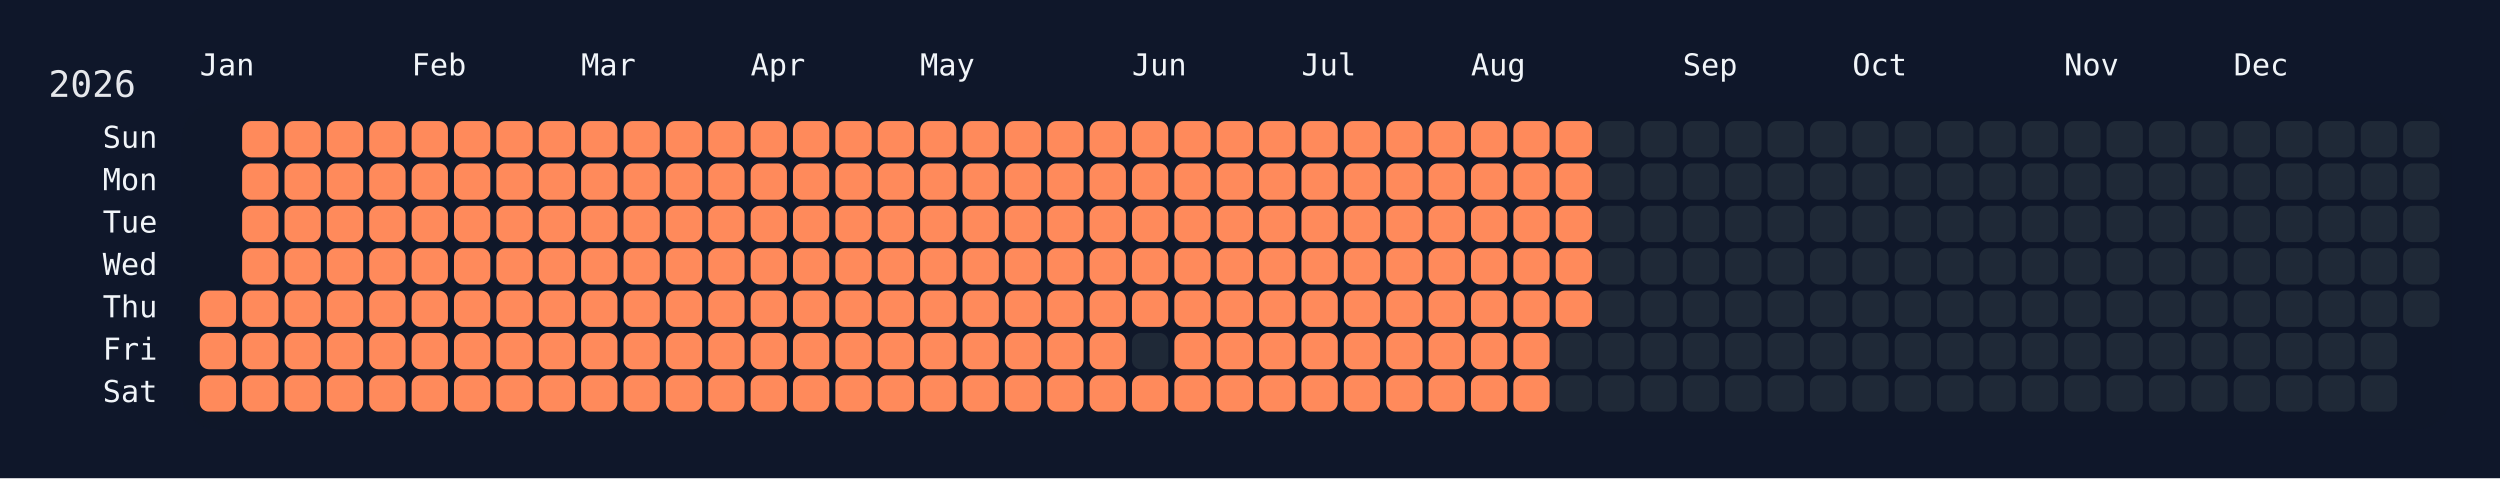
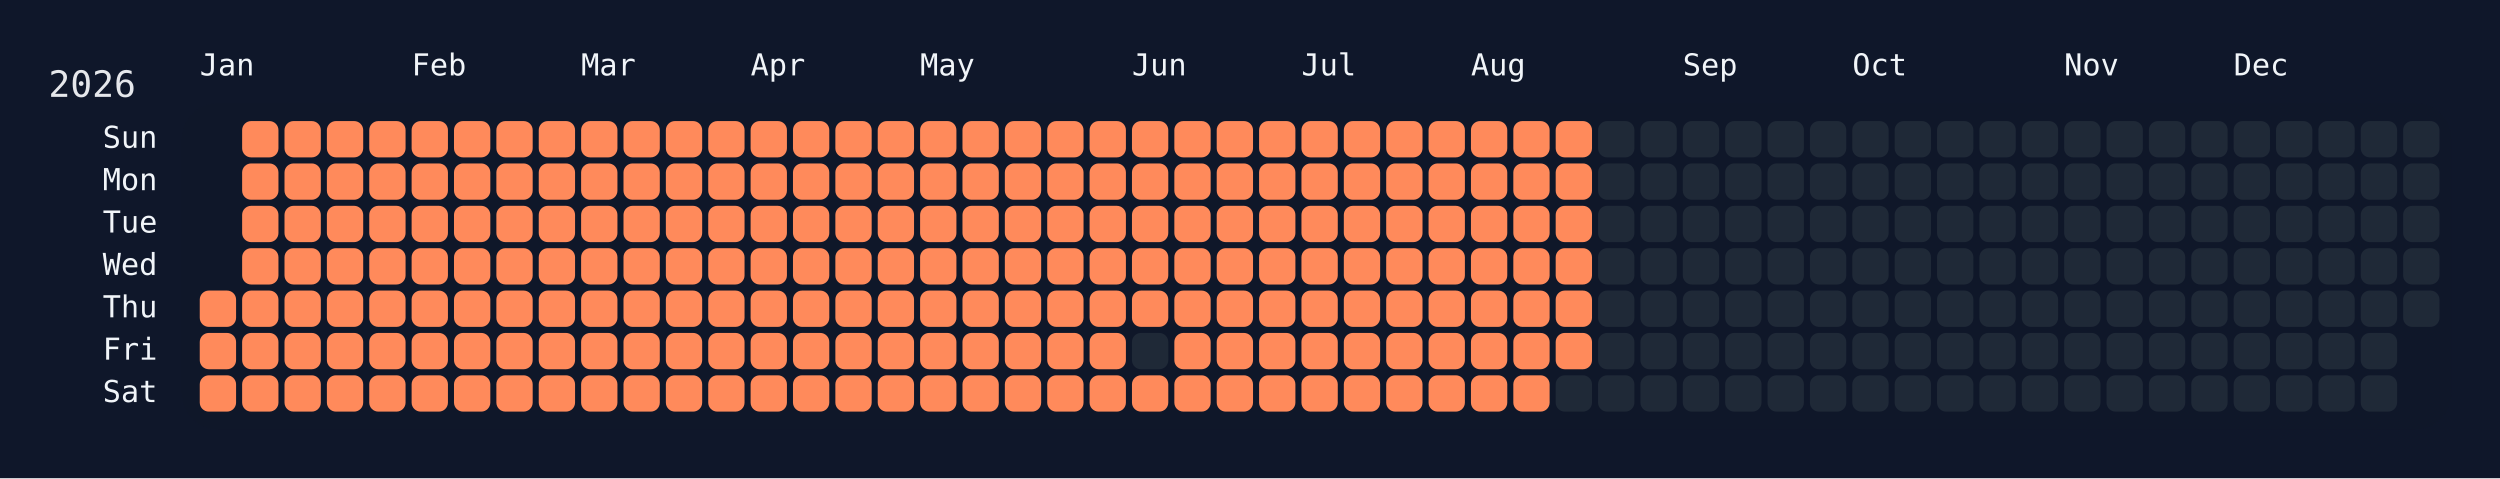
<svg xmlns="http://www.w3.org/2000/svg" width="826" height="158" viewBox="0 0 826 158">
  <rect width="826" height="158" fill="#0f172a" />
  <rect x="60" y="34" width="750" height="108" rx="12" ry="12" fill="rgba(15, 23, 42, 0.8)" />
  <text x="16" y="32" font-size="12" fill="#e5e7eb" font-family="JetBrains Mono, ui-monospace, SFMono-Regular, Menlo, Monaco, Consolas, monospace">2026</text>
  <text x="66" y="18" font-size="10" fill="#f1f5f9" font-family="JetBrains Mono, ui-monospace, SFMono-Regular, Menlo, Monaco, Consolas, monospace" dominant-baseline="hanging">Jan</text>
  <text x="136" y="18" font-size="10" fill="#f1f5f9" font-family="JetBrains Mono, ui-monospace, SFMono-Regular, Menlo, Monaco, Consolas, monospace" dominant-baseline="hanging">Feb</text>
  <text x="192" y="18" font-size="10" fill="#f1f5f9" font-family="JetBrains Mono, ui-monospace, SFMono-Regular, Menlo, Monaco, Consolas, monospace" dominant-baseline="hanging">Mar</text>
  <text x="248" y="18" font-size="10" fill="#f1f5f9" font-family="JetBrains Mono, ui-monospace, SFMono-Regular, Menlo, Monaco, Consolas, monospace" dominant-baseline="hanging">Apr</text>
  <text x="304" y="18" font-size="10" fill="#f1f5f9" font-family="JetBrains Mono, ui-monospace, SFMono-Regular, Menlo, Monaco, Consolas, monospace" dominant-baseline="hanging">May</text>
  <text x="374" y="18" font-size="10" fill="#f1f5f9" font-family="JetBrains Mono, ui-monospace, SFMono-Regular, Menlo, Monaco, Consolas, monospace" dominant-baseline="hanging">Jun</text>
  <text x="430" y="18" font-size="10" fill="#f1f5f9" font-family="JetBrains Mono, ui-monospace, SFMono-Regular, Menlo, Monaco, Consolas, monospace" dominant-baseline="hanging">Jul</text>
  <text x="486" y="18" font-size="10" fill="#f1f5f9" font-family="JetBrains Mono, ui-monospace, SFMono-Regular, Menlo, Monaco, Consolas, monospace" dominant-baseline="hanging">Aug</text>
  <text x="556" y="18" font-size="10" fill="#f1f5f9" font-family="JetBrains Mono, ui-monospace, SFMono-Regular, Menlo, Monaco, Consolas, monospace" dominant-baseline="hanging">Sep</text>
  <text x="612" y="18" font-size="10" fill="#f1f5f9" font-family="JetBrains Mono, ui-monospace, SFMono-Regular, Menlo, Monaco, Consolas, monospace" dominant-baseline="hanging">Oct</text>
  <text x="682" y="18" font-size="10" fill="#f1f5f9" font-family="JetBrains Mono, ui-monospace, SFMono-Regular, Menlo, Monaco, Consolas, monospace" dominant-baseline="hanging">Nov</text>
  <text x="738" y="18" font-size="10" fill="#f1f5f9" font-family="JetBrains Mono, ui-monospace, SFMono-Regular, Menlo, Monaco, Consolas, monospace" dominant-baseline="hanging">Dec</text>
  <text x="52" y="46.0" font-size="10" fill="#f1f5f9" font-family="JetBrains Mono, ui-monospace, SFMono-Regular, Menlo, Monaco, Consolas, monospace" text-anchor="end" dominant-baseline="middle">Sun</text>
  <text x="52" y="60.0" font-size="10" fill="#f1f5f9" font-family="JetBrains Mono, ui-monospace, SFMono-Regular, Menlo, Monaco, Consolas, monospace" text-anchor="end" dominant-baseline="middle">Mon</text>
  <text x="52" y="74.0" font-size="10" fill="#f1f5f9" font-family="JetBrains Mono, ui-monospace, SFMono-Regular, Menlo, Monaco, Consolas, monospace" text-anchor="end" dominant-baseline="middle">Tue</text>
  <text x="52" y="88.0" font-size="10" fill="#f1f5f9" font-family="JetBrains Mono, ui-monospace, SFMono-Regular, Menlo, Monaco, Consolas, monospace" text-anchor="end" dominant-baseline="middle">Wed</text>
  <text x="52" y="102.0" font-size="10" fill="#f1f5f9" font-family="JetBrains Mono, ui-monospace, SFMono-Regular, Menlo, Monaco, Consolas, monospace" text-anchor="end" dominant-baseline="middle">Thu</text>
  <text x="52" y="116.0" font-size="10" fill="#f1f5f9" font-family="JetBrains Mono, ui-monospace, SFMono-Regular, Menlo, Monaco, Consolas, monospace" text-anchor="end" dominant-baseline="middle">Fri</text>
  <text x="52" y="130.0" font-size="10" fill="#f1f5f9" font-family="JetBrains Mono, ui-monospace, SFMono-Regular, Menlo, Monaco, Consolas, monospace" text-anchor="end" dominant-baseline="middle">Sat</text>
  <g transform="translate(66,40)">
    <rect x="0" y="56" width="12" height="12" rx="3" ry="3" fill="#ff8a5b" data-date="2026-01-01" />
    <rect x="0" y="70" width="12" height="12" rx="3" ry="3" fill="#ff8a5b" data-date="2026-01-02" />
    <rect x="0" y="84" width="12" height="12" rx="3" ry="3" fill="#ff8a5b" data-date="2026-01-03" />
    <rect x="14" y="0" width="12" height="12" rx="3" ry="3" fill="#ff8a5b" data-date="2026-01-04" />
    <rect x="14" y="14" width="12" height="12" rx="3" ry="3" fill="#ff8a5b" data-date="2026-01-05" />
    <rect x="14" y="28" width="12" height="12" rx="3" ry="3" fill="#ff8a5b" data-date="2026-01-06" />
    <rect x="14" y="42" width="12" height="12" rx="3" ry="3" fill="#ff8a5b" data-date="2026-01-07" />
    <rect x="14" y="56" width="12" height="12" rx="3" ry="3" fill="#ff8a5b" data-date="2026-01-08" />
    <rect x="14" y="70" width="12" height="12" rx="3" ry="3" fill="#ff8a5b" data-date="2026-01-09" />
    <rect x="14" y="84" width="12" height="12" rx="3" ry="3" fill="#ff8a5b" data-date="2026-01-10" />
    <rect x="28" y="0" width="12" height="12" rx="3" ry="3" fill="#ff8a5b" data-date="2026-01-11" />
    <rect x="28" y="14" width="12" height="12" rx="3" ry="3" fill="#ff8a5b" data-date="2026-01-12" />
    <rect x="28" y="28" width="12" height="12" rx="3" ry="3" fill="#ff8a5b" data-date="2026-01-13" />
    <rect x="28" y="42" width="12" height="12" rx="3" ry="3" fill="#ff8a5b" data-date="2026-01-14" />
    <rect x="28" y="56" width="12" height="12" rx="3" ry="3" fill="#ff8a5b" data-date="2026-01-15" />
    <rect x="28" y="70" width="12" height="12" rx="3" ry="3" fill="#ff8a5b" data-date="2026-01-16" />
    <rect x="28" y="84" width="12" height="12" rx="3" ry="3" fill="#ff8a5b" data-date="2026-01-17" />
    <rect x="42" y="0" width="12" height="12" rx="3" ry="3" fill="#ff8a5b" data-date="2026-01-18" />
    <rect x="42" y="14" width="12" height="12" rx="3" ry="3" fill="#ff8a5b" data-date="2026-01-19" />
    <rect x="42" y="28" width="12" height="12" rx="3" ry="3" fill="#ff8a5b" data-date="2026-01-20" />
    <rect x="42" y="42" width="12" height="12" rx="3" ry="3" fill="#ff8a5b" data-date="2026-01-21" />
    <rect x="42" y="56" width="12" height="12" rx="3" ry="3" fill="#ff8a5b" data-date="2026-01-22" />
    <rect x="42" y="70" width="12" height="12" rx="3" ry="3" fill="#ff8a5b" data-date="2026-01-23" />
    <rect x="42" y="84" width="12" height="12" rx="3" ry="3" fill="#ff8a5b" data-date="2026-01-24" />
    <rect x="56" y="0" width="12" height="12" rx="3" ry="3" fill="#ff8a5b" data-date="2026-01-25" />
    <rect x="56" y="14" width="12" height="12" rx="3" ry="3" fill="#ff8a5b" data-date="2026-01-26" />
    <rect x="56" y="28" width="12" height="12" rx="3" ry="3" fill="#ff8a5b" data-date="2026-01-27" />
    <rect x="56" y="42" width="12" height="12" rx="3" ry="3" fill="#ff8a5b" data-date="2026-01-28" />
    <rect x="56" y="56" width="12" height="12" rx="3" ry="3" fill="#ff8a5b" data-date="2026-01-29" />
    <rect x="56" y="70" width="12" height="12" rx="3" ry="3" fill="#ff8a5b" data-date="2026-01-30" />
    <rect x="56" y="84" width="12" height="12" rx="3" ry="3" fill="#ff8a5b" data-date="2026-01-31" />
    <rect x="70" y="0" width="12" height="12" rx="3" ry="3" fill="#ff8a5b" data-date="2026-02-01" />
    <rect x="70" y="14" width="12" height="12" rx="3" ry="3" fill="#ff8a5b" data-date="2026-02-02" />
    <rect x="70" y="28" width="12" height="12" rx="3" ry="3" fill="#ff8a5b" data-date="2026-02-03" />
    <rect x="70" y="42" width="12" height="12" rx="3" ry="3" fill="#ff8a5b" data-date="2026-02-04" />
    <rect x="70" y="56" width="12" height="12" rx="3" ry="3" fill="#ff8a5b" data-date="2026-02-05" />
    <rect x="70" y="70" width="12" height="12" rx="3" ry="3" fill="#ff8a5b" data-date="2026-02-06" />
    <rect x="70" y="84" width="12" height="12" rx="3" ry="3" fill="#ff8a5b" data-date="2026-02-07" />
    <rect x="84" y="0" width="12" height="12" rx="3" ry="3" fill="#ff8a5b" data-date="2026-02-08" />
    <rect x="84" y="14" width="12" height="12" rx="3" ry="3" fill="#ff8a5b" data-date="2026-02-09" />
    <rect x="84" y="28" width="12" height="12" rx="3" ry="3" fill="#ff8a5b" data-date="2026-02-10" />
    <rect x="84" y="42" width="12" height="12" rx="3" ry="3" fill="#ff8a5b" data-date="2026-02-11" />
    <rect x="84" y="56" width="12" height="12" rx="3" ry="3" fill="#ff8a5b" data-date="2026-02-12" />
    <rect x="84" y="70" width="12" height="12" rx="3" ry="3" fill="#ff8a5b" data-date="2026-02-13" />
    <rect x="84" y="84" width="12" height="12" rx="3" ry="3" fill="#ff8a5b" data-date="2026-02-14" />
    <rect x="98" y="0" width="12" height="12" rx="3" ry="3" fill="#ff8a5b" data-date="2026-02-15" />
    <rect x="98" y="14" width="12" height="12" rx="3" ry="3" fill="#ff8a5b" data-date="2026-02-16" />
    <rect x="98" y="28" width="12" height="12" rx="3" ry="3" fill="#ff8a5b" data-date="2026-02-17" />
    <rect x="98" y="42" width="12" height="12" rx="3" ry="3" fill="#ff8a5b" data-date="2026-02-18" />
    <rect x="98" y="56" width="12" height="12" rx="3" ry="3" fill="#ff8a5b" data-date="2026-02-19" />
    <rect x="98" y="70" width="12" height="12" rx="3" ry="3" fill="#ff8a5b" data-date="2026-02-20" />
    <rect x="98" y="84" width="12" height="12" rx="3" ry="3" fill="#ff8a5b" data-date="2026-02-21" />
    <rect x="112" y="0" width="12" height="12" rx="3" ry="3" fill="#ff8a5b" data-date="2026-02-22" />
    <rect x="112" y="14" width="12" height="12" rx="3" ry="3" fill="#ff8a5b" data-date="2026-02-23" />
    <rect x="112" y="28" width="12" height="12" rx="3" ry="3" fill="#ff8a5b" data-date="2026-02-24" />
    <rect x="112" y="42" width="12" height="12" rx="3" ry="3" fill="#ff8a5b" data-date="2026-02-25" />
    <rect x="112" y="56" width="12" height="12" rx="3" ry="3" fill="#ff8a5b" data-date="2026-02-26" />
    <rect x="112" y="70" width="12" height="12" rx="3" ry="3" fill="#ff8a5b" data-date="2026-02-27" />
    <rect x="112" y="84" width="12" height="12" rx="3" ry="3" fill="#ff8a5b" data-date="2026-02-28" />
    <rect x="126" y="0" width="12" height="12" rx="3" ry="3" fill="#ff8a5b" data-date="2026-03-01" />
    <rect x="126" y="14" width="12" height="12" rx="3" ry="3" fill="#ff8a5b" data-date="2026-03-02" />
    <rect x="126" y="28" width="12" height="12" rx="3" ry="3" fill="#ff8a5b" data-date="2026-03-03" />
    <rect x="126" y="42" width="12" height="12" rx="3" ry="3" fill="#ff8a5b" data-date="2026-03-04" />
    <rect x="126" y="56" width="12" height="12" rx="3" ry="3" fill="#ff8a5b" data-date="2026-03-05" />
    <rect x="126" y="70" width="12" height="12" rx="3" ry="3" fill="#ff8a5b" data-date="2026-03-06" />
    <rect x="126" y="84" width="12" height="12" rx="3" ry="3" fill="#ff8a5b" data-date="2026-03-07" />
    <rect x="140" y="0" width="12" height="12" rx="3" ry="3" fill="#ff8a5b" data-date="2026-03-08" />
    <rect x="140" y="14" width="12" height="12" rx="3" ry="3" fill="#ff8a5b" data-date="2026-03-09" />
    <rect x="140" y="28" width="12" height="12" rx="3" ry="3" fill="#ff8a5b" data-date="2026-03-10" />
    <rect x="140" y="42" width="12" height="12" rx="3" ry="3" fill="#ff8a5b" data-date="2026-03-11" />
    <rect x="140" y="56" width="12" height="12" rx="3" ry="3" fill="#ff8a5b" data-date="2026-03-12" />
    <rect x="140" y="70" width="12" height="12" rx="3" ry="3" fill="#ff8a5b" data-date="2026-03-13" />
    <rect x="140" y="84" width="12" height="12" rx="3" ry="3" fill="#ff8a5b" data-date="2026-03-14" />
    <rect x="154" y="0" width="12" height="12" rx="3" ry="3" fill="#ff8a5b" data-date="2026-03-15" />
    <rect x="154" y="14" width="12" height="12" rx="3" ry="3" fill="#ff8a5b" data-date="2026-03-16" />
    <rect x="154" y="28" width="12" height="12" rx="3" ry="3" fill="#ff8a5b" data-date="2026-03-17" />
    <rect x="154" y="42" width="12" height="12" rx="3" ry="3" fill="#ff8a5b" data-date="2026-03-18" />
    <rect x="154" y="56" width="12" height="12" rx="3" ry="3" fill="#ff8a5b" data-date="2026-03-19" />
    <rect x="154" y="70" width="12" height="12" rx="3" ry="3" fill="#ff8a5b" data-date="2026-03-20" />
    <rect x="154" y="84" width="12" height="12" rx="3" ry="3" fill="#ff8a5b" data-date="2026-03-21" />
    <rect x="168" y="0" width="12" height="12" rx="3" ry="3" fill="#ff8a5b" data-date="2026-03-22" />
    <rect x="168" y="14" width="12" height="12" rx="3" ry="3" fill="#ff8a5b" data-date="2026-03-23" />
    <rect x="168" y="28" width="12" height="12" rx="3" ry="3" fill="#ff8a5b" data-date="2026-03-24" />
    <rect x="168" y="42" width="12" height="12" rx="3" ry="3" fill="#ff8a5b" data-date="2026-03-25" />
    <rect x="168" y="56" width="12" height="12" rx="3" ry="3" fill="#ff8a5b" data-date="2026-03-26" />
    <rect x="168" y="70" width="12" height="12" rx="3" ry="3" fill="#ff8a5b" data-date="2026-03-27" />
    <rect x="168" y="84" width="12" height="12" rx="3" ry="3" fill="#ff8a5b" data-date="2026-03-28" />
    <rect x="182" y="0" width="12" height="12" rx="3" ry="3" fill="#ff8a5b" data-date="2026-03-29" />
    <rect x="182" y="14" width="12" height="12" rx="3" ry="3" fill="#ff8a5b" data-date="2026-03-30" />
    <rect x="182" y="28" width="12" height="12" rx="3" ry="3" fill="#ff8a5b" data-date="2026-03-31" />
    <rect x="182" y="42" width="12" height="12" rx="3" ry="3" fill="#ff8a5b" data-date="2026-04-01" />
    <rect x="182" y="56" width="12" height="12" rx="3" ry="3" fill="#ff8a5b" data-date="2026-04-02" />
    <rect x="182" y="70" width="12" height="12" rx="3" ry="3" fill="#ff8a5b" data-date="2026-04-03" />
    <rect x="182" y="84" width="12" height="12" rx="3" ry="3" fill="#ff8a5b" data-date="2026-04-04" />
    <rect x="196" y="0" width="12" height="12" rx="3" ry="3" fill="#ff8a5b" data-date="2026-04-05" />
    <rect x="196" y="14" width="12" height="12" rx="3" ry="3" fill="#ff8a5b" data-date="2026-04-06" />
    <rect x="196" y="28" width="12" height="12" rx="3" ry="3" fill="#ff8a5b" data-date="2026-04-07" />
    <rect x="196" y="42" width="12" height="12" rx="3" ry="3" fill="#ff8a5b" data-date="2026-04-08" />
    <rect x="196" y="56" width="12" height="12" rx="3" ry="3" fill="#ff8a5b" data-date="2026-04-09" />
    <rect x="196" y="70" width="12" height="12" rx="3" ry="3" fill="#ff8a5b" data-date="2026-04-10" />
    <rect x="196" y="84" width="12" height="12" rx="3" ry="3" fill="#ff8a5b" data-date="2026-04-11" />
    <rect x="210" y="0" width="12" height="12" rx="3" ry="3" fill="#ff8a5b" data-date="2026-04-12" />
    <rect x="210" y="14" width="12" height="12" rx="3" ry="3" fill="#ff8a5b" data-date="2026-04-13" />
    <rect x="210" y="28" width="12" height="12" rx="3" ry="3" fill="#ff8a5b" data-date="2026-04-14" />
    <rect x="210" y="42" width="12" height="12" rx="3" ry="3" fill="#ff8a5b" data-date="2026-04-15" />
    <rect x="210" y="56" width="12" height="12" rx="3" ry="3" fill="#ff8a5b" data-date="2026-04-16" />
    <rect x="210" y="70" width="12" height="12" rx="3" ry="3" fill="#ff8a5b" data-date="2026-04-17" />
    <rect x="210" y="84" width="12" height="12" rx="3" ry="3" fill="#ff8a5b" data-date="2026-04-18" />
    <rect x="224" y="0" width="12" height="12" rx="3" ry="3" fill="#ff8a5b" data-date="2026-04-19" />
    <rect x="224" y="14" width="12" height="12" rx="3" ry="3" fill="#ff8a5b" data-date="2026-04-20" />
    <rect x="224" y="28" width="12" height="12" rx="3" ry="3" fill="#ff8a5b" data-date="2026-04-21" />
    <rect x="224" y="42" width="12" height="12" rx="3" ry="3" fill="#ff8a5b" data-date="2026-04-22" />
    <rect x="224" y="56" width="12" height="12" rx="3" ry="3" fill="#ff8a5b" data-date="2026-04-23" />
    <rect x="224" y="70" width="12" height="12" rx="3" ry="3" fill="#ff8a5b" data-date="2026-04-24" />
    <rect x="224" y="84" width="12" height="12" rx="3" ry="3" fill="#ff8a5b" data-date="2026-04-25" />
    <rect x="238" y="0" width="12" height="12" rx="3" ry="3" fill="#ff8a5b" data-date="2026-04-26" />
    <rect x="238" y="14" width="12" height="12" rx="3" ry="3" fill="#ff8a5b" data-date="2026-04-27" />
    <rect x="238" y="28" width="12" height="12" rx="3" ry="3" fill="#ff8a5b" data-date="2026-04-28" />
    <rect x="238" y="42" width="12" height="12" rx="3" ry="3" fill="#ff8a5b" data-date="2026-04-29" />
    <rect x="238" y="56" width="12" height="12" rx="3" ry="3" fill="#ff8a5b" data-date="2026-04-30" />
    <rect x="238" y="70" width="12" height="12" rx="3" ry="3" fill="#ff8a5b" data-date="2026-05-01" />
    <rect x="238" y="84" width="12" height="12" rx="3" ry="3" fill="#ff8a5b" data-date="2026-05-02" />
    <rect x="252" y="0" width="12" height="12" rx="3" ry="3" fill="#ff8a5b" data-date="2026-05-03" />
    <rect x="252" y="14" width="12" height="12" rx="3" ry="3" fill="#ff8a5b" data-date="2026-05-04" />
    <rect x="252" y="28" width="12" height="12" rx="3" ry="3" fill="#ff8a5b" data-date="2026-05-05" />
    <rect x="252" y="42" width="12" height="12" rx="3" ry="3" fill="#ff8a5b" data-date="2026-05-06" />
    <rect x="252" y="56" width="12" height="12" rx="3" ry="3" fill="#ff8a5b" data-date="2026-05-07" />
    <rect x="252" y="70" width="12" height="12" rx="3" ry="3" fill="#ff8a5b" data-date="2026-05-08" />
    <rect x="252" y="84" width="12" height="12" rx="3" ry="3" fill="#ff8a5b" data-date="2026-05-09" />
    <rect x="266" y="0" width="12" height="12" rx="3" ry="3" fill="#ff8a5b" data-date="2026-05-10" />
    <rect x="266" y="14" width="12" height="12" rx="3" ry="3" fill="#ff8a5b" data-date="2026-05-11" />
    <rect x="266" y="28" width="12" height="12" rx="3" ry="3" fill="#ff8a5b" data-date="2026-05-12" />
    <rect x="266" y="42" width="12" height="12" rx="3" ry="3" fill="#ff8a5b" data-date="2026-05-13" />
    <rect x="266" y="56" width="12" height="12" rx="3" ry="3" fill="#ff8a5b" data-date="2026-05-14" />
    <rect x="266" y="70" width="12" height="12" rx="3" ry="3" fill="#ff8a5b" data-date="2026-05-15" />
    <rect x="266" y="84" width="12" height="12" rx="3" ry="3" fill="#ff8a5b" data-date="2026-05-16" />
    <rect x="280" y="0" width="12" height="12" rx="3" ry="3" fill="#ff8a5b" data-date="2026-05-17" />
    <rect x="280" y="14" width="12" height="12" rx="3" ry="3" fill="#ff8a5b" data-date="2026-05-18" />
    <rect x="280" y="28" width="12" height="12" rx="3" ry="3" fill="#ff8a5b" data-date="2026-05-19" />
    <rect x="280" y="42" width="12" height="12" rx="3" ry="3" fill="#ff8a5b" data-date="2026-05-20" />
    <rect x="280" y="56" width="12" height="12" rx="3" ry="3" fill="#ff8a5b" data-date="2026-05-21" />
    <rect x="280" y="70" width="12" height="12" rx="3" ry="3" fill="#ff8a5b" data-date="2026-05-22" />
    <rect x="280" y="84" width="12" height="12" rx="3" ry="3" fill="#ff8a5b" data-date="2026-05-23" />
    <rect x="294" y="0" width="12" height="12" rx="3" ry="3" fill="#ff8a5b" data-date="2026-05-24" />
    <rect x="294" y="14" width="12" height="12" rx="3" ry="3" fill="#ff8a5b" data-date="2026-05-25" />
    <rect x="294" y="28" width="12" height="12" rx="3" ry="3" fill="#ff8a5b" data-date="2026-05-26" />
    <rect x="294" y="42" width="12" height="12" rx="3" ry="3" fill="#ff8a5b" data-date="2026-05-27" />
    <rect x="294" y="56" width="12" height="12" rx="3" ry="3" fill="#ff8a5b" data-date="2026-05-28" />
    <rect x="294" y="70" width="12" height="12" rx="3" ry="3" fill="#ff8a5b" data-date="2026-05-29" />
    <rect x="294" y="84" width="12" height="12" rx="3" ry="3" fill="#ff8a5b" data-date="2026-05-30" />
    <rect x="308" y="0" width="12" height="12" rx="3" ry="3" fill="#ff8a5b" data-date="2026-05-31" />
    <rect x="308" y="14" width="12" height="12" rx="3" ry="3" fill="#ff8a5b" data-date="2026-06-01" />
    <rect x="308" y="28" width="12" height="12" rx="3" ry="3" fill="#ff8a5b" data-date="2026-06-02" />
    <rect x="308" y="42" width="12" height="12" rx="3" ry="3" fill="#ff8a5b" data-date="2026-06-03" />
    <rect x="308" y="56" width="12" height="12" rx="3" ry="3" fill="#ff8a5b" data-date="2026-06-04" />
    <rect x="308" y="70" width="12" height="12" rx="3" ry="3" fill="#1f2937" data-date="2026-06-05" />
    <rect x="308" y="84" width="12" height="12" rx="3" ry="3" fill="#ff8a5b" data-date="2026-06-06" />
    <rect x="322" y="0" width="12" height="12" rx="3" ry="3" fill="#ff8a5b" data-date="2026-06-07" />
    <rect x="322" y="14" width="12" height="12" rx="3" ry="3" fill="#ff8a5b" data-date="2026-06-08" />
    <rect x="322" y="28" width="12" height="12" rx="3" ry="3" fill="#ff8a5b" data-date="2026-06-09" />
    <rect x="322" y="42" width="12" height="12" rx="3" ry="3" fill="#ff8a5b" data-date="2026-06-10" />
    <rect x="322" y="56" width="12" height="12" rx="3" ry="3" fill="#ff8a5b" data-date="2026-06-11" />
    <rect x="322" y="70" width="12" height="12" rx="3" ry="3" fill="#ff8a5b" data-date="2026-06-12" />
    <rect x="322" y="84" width="12" height="12" rx="3" ry="3" fill="#ff8a5b" data-date="2026-06-13" />
    <rect x="336" y="0" width="12" height="12" rx="3" ry="3" fill="#ff8a5b" data-date="2026-06-14" />
    <rect x="336" y="14" width="12" height="12" rx="3" ry="3" fill="#ff8a5b" data-date="2026-06-15" />
    <rect x="336" y="28" width="12" height="12" rx="3" ry="3" fill="#ff8a5b" data-date="2026-06-16" />
    <rect x="336" y="42" width="12" height="12" rx="3" ry="3" fill="#ff8a5b" data-date="2026-06-17" />
    <rect x="336" y="56" width="12" height="12" rx="3" ry="3" fill="#ff8a5b" data-date="2026-06-18" />
    <rect x="336" y="70" width="12" height="12" rx="3" ry="3" fill="#ff8a5b" data-date="2026-06-19" />
    <rect x="336" y="84" width="12" height="12" rx="3" ry="3" fill="#ff8a5b" data-date="2026-06-20" />
    <rect x="350" y="0" width="12" height="12" rx="3" ry="3" fill="#ff8a5b" data-date="2026-06-21" />
    <rect x="350" y="14" width="12" height="12" rx="3" ry="3" fill="#ff8a5b" data-date="2026-06-22" />
    <rect x="350" y="28" width="12" height="12" rx="3" ry="3" fill="#ff8a5b" data-date="2026-06-23" />
    <rect x="350" y="42" width="12" height="12" rx="3" ry="3" fill="#ff8a5b" data-date="2026-06-24" />
    <rect x="350" y="56" width="12" height="12" rx="3" ry="3" fill="#ff8a5b" data-date="2026-06-25" />
    <rect x="350" y="70" width="12" height="12" rx="3" ry="3" fill="#ff8a5b" data-date="2026-06-26" />
    <rect x="350" y="84" width="12" height="12" rx="3" ry="3" fill="#ff8a5b" data-date="2026-06-27" />
    <rect x="364" y="0" width="12" height="12" rx="3" ry="3" fill="#ff8a5b" data-date="2026-06-28" />
    <rect x="364" y="14" width="12" height="12" rx="3" ry="3" fill="#ff8a5b" data-date="2026-06-29" />
    <rect x="364" y="28" width="12" height="12" rx="3" ry="3" fill="#ff8a5b" data-date="2026-06-30" />
    <rect x="364" y="42" width="12" height="12" rx="3" ry="3" fill="#ff8a5b" data-date="2026-07-01" />
    <rect x="364" y="56" width="12" height="12" rx="3" ry="3" fill="#ff8a5b" data-date="2026-07-02" />
    <rect x="364" y="70" width="12" height="12" rx="3" ry="3" fill="#ff8a5b" data-date="2026-07-03" />
    <rect x="364" y="84" width="12" height="12" rx="3" ry="3" fill="#ff8a5b" data-date="2026-07-04" />
    <rect x="378" y="0" width="12" height="12" rx="3" ry="3" fill="#ff8a5b" data-date="2026-07-05" />
    <rect x="378" y="14" width="12" height="12" rx="3" ry="3" fill="#ff8a5b" data-date="2026-07-06" />
    <rect x="378" y="28" width="12" height="12" rx="3" ry="3" fill="#ff8a5b" data-date="2026-07-07" />
    <rect x="378" y="42" width="12" height="12" rx="3" ry="3" fill="#ff8a5b" data-date="2026-07-08" />
    <rect x="378" y="56" width="12" height="12" rx="3" ry="3" fill="#ff8a5b" data-date="2026-07-09" />
    <rect x="378" y="70" width="12" height="12" rx="3" ry="3" fill="#ff8a5b" data-date="2026-07-10" />
    <rect x="378" y="84" width="12" height="12" rx="3" ry="3" fill="#ff8a5b" data-date="2026-07-11" />
    <rect x="392" y="0" width="12" height="12" rx="3" ry="3" fill="#ff8a5b" data-date="2026-07-12" />
    <rect x="392" y="14" width="12" height="12" rx="3" ry="3" fill="#ff8a5b" data-date="2026-07-13" />
    <rect x="392" y="28" width="12" height="12" rx="3" ry="3" fill="#ff8a5b" data-date="2026-07-14" />
    <rect x="392" y="42" width="12" height="12" rx="3" ry="3" fill="#ff8a5b" data-date="2026-07-15" />
    <rect x="392" y="56" width="12" height="12" rx="3" ry="3" fill="#ff8a5b" data-date="2026-07-16" />
    <rect x="392" y="70" width="12" height="12" rx="3" ry="3" fill="#ff8a5b" data-date="2026-07-17" />
    <rect x="392" y="84" width="12" height="12" rx="3" ry="3" fill="#ff8a5b" data-date="2026-07-18" />
    <rect x="406" y="0" width="12" height="12" rx="3" ry="3" fill="#ff8a5b" data-date="2026-07-19" />
    <rect x="406" y="14" width="12" height="12" rx="3" ry="3" fill="#ff8a5b" data-date="2026-07-20" />
    <rect x="406" y="28" width="12" height="12" rx="3" ry="3" fill="#ff8a5b" data-date="2026-07-21" />
    <rect x="406" y="42" width="12" height="12" rx="3" ry="3" fill="#ff8a5b" data-date="2026-07-22" />
    <rect x="406" y="56" width="12" height="12" rx="3" ry="3" fill="#ff8a5b" data-date="2026-07-23" />
    <rect x="406" y="70" width="12" height="12" rx="3" ry="3" fill="#ff8a5b" data-date="2026-07-24" />
    <rect x="406" y="84" width="12" height="12" rx="3" ry="3" fill="#ff8a5b" data-date="2026-07-25" />
    <rect x="420" y="0" width="12" height="12" rx="3" ry="3" fill="#ff8a5b" data-date="2026-07-26" />
    <rect x="420" y="14" width="12" height="12" rx="3" ry="3" fill="#ff8a5b" data-date="2026-07-27" />
    <rect x="420" y="28" width="12" height="12" rx="3" ry="3" fill="#ff8a5b" data-date="2026-07-28" />
    <rect x="420" y="42" width="12" height="12" rx="3" ry="3" fill="#ff8a5b" data-date="2026-07-29" />
    <rect x="420" y="56" width="12" height="12" rx="3" ry="3" fill="#ff8a5b" data-date="2026-07-30" />
    <rect x="420" y="70" width="12" height="12" rx="3" ry="3" fill="#ff8a5b" data-date="2026-07-31" />
    <rect x="420" y="84" width="12" height="12" rx="3" ry="3" fill="#ff8a5b" data-date="2026-08-01" />
    <rect x="434" y="0" width="12" height="12" rx="3" ry="3" fill="#ff8a5b" data-date="2026-08-02" />
    <rect x="434" y="14" width="12" height="12" rx="3" ry="3" fill="#ff8a5b" data-date="2026-08-03" />
    <rect x="434" y="28" width="12" height="12" rx="3" ry="3" fill="#ff8a5b" data-date="2026-08-04" />
    <rect x="434" y="42" width="12" height="12" rx="3" ry="3" fill="#ff8a5b" data-date="2026-08-05" />
    <rect x="434" y="56" width="12" height="12" rx="3" ry="3" fill="#ff8a5b" data-date="2026-08-06" />
    <rect x="434" y="70" width="12" height="12" rx="3" ry="3" fill="#ff8a5b" data-date="2026-08-07" />
    <rect x="434" y="84" width="12" height="12" rx="3" ry="3" fill="#ff8a5b" data-date="2026-08-08" />
    <rect x="448" y="0" width="12" height="12" rx="3" ry="3" fill="#ff8a5b" data-date="2026-08-09" />
    <rect x="448" y="14" width="12" height="12" rx="3" ry="3" fill="#ff8a5b" data-date="2026-08-10" />
    <rect x="448" y="28" width="12" height="12" rx="3" ry="3" fill="#ff8a5b" data-date="2026-08-11" />
    <rect x="448" y="42" width="12" height="12" rx="3" ry="3" fill="#ff8a5b" data-date="2026-08-12" />
    <rect x="448" y="56" width="12" height="12" rx="3" ry="3" fill="#ff8a5b" data-date="2026-08-13" />
-     <rect x="448" y="70" width="12" height="12" rx="3" ry="3" fill="#1f2937" data-date="2026-08-14" />
+     <rect x="448" y="70" width="12" height="12" rx="3" ry="3" fill="#ff8a5b" data-date="2026-08-14" />
    <rect x="448" y="84" width="12" height="12" rx="3" ry="3" fill="#1f2937" data-date="2026-08-15" />
    <rect x="462" y="0" width="12" height="12" rx="3" ry="3" fill="#1f2937" data-date="2026-08-16" />
    <rect x="462" y="14" width="12" height="12" rx="3" ry="3" fill="#1f2937" data-date="2026-08-17" />
    <rect x="462" y="28" width="12" height="12" rx="3" ry="3" fill="#1f2937" data-date="2026-08-18" />
    <rect x="462" y="42" width="12" height="12" rx="3" ry="3" fill="#1f2937" data-date="2026-08-19" />
    <rect x="462" y="56" width="12" height="12" rx="3" ry="3" fill="#1f2937" data-date="2026-08-20" />
    <rect x="462" y="70" width="12" height="12" rx="3" ry="3" fill="#1f2937" data-date="2026-08-21" />
    <rect x="462" y="84" width="12" height="12" rx="3" ry="3" fill="#1f2937" data-date="2026-08-22" />
    <rect x="476" y="0" width="12" height="12" rx="3" ry="3" fill="#1f2937" data-date="2026-08-23" />
    <rect x="476" y="14" width="12" height="12" rx="3" ry="3" fill="#1f2937" data-date="2026-08-24" />
    <rect x="476" y="28" width="12" height="12" rx="3" ry="3" fill="#1f2937" data-date="2026-08-25" />
    <rect x="476" y="42" width="12" height="12" rx="3" ry="3" fill="#1f2937" data-date="2026-08-26" />
    <rect x="476" y="56" width="12" height="12" rx="3" ry="3" fill="#1f2937" data-date="2026-08-27" />
    <rect x="476" y="70" width="12" height="12" rx="3" ry="3" fill="#1f2937" data-date="2026-08-28" />
    <rect x="476" y="84" width="12" height="12" rx="3" ry="3" fill="#1f2937" data-date="2026-08-29" />
    <rect x="490" y="0" width="12" height="12" rx="3" ry="3" fill="#1f2937" data-date="2026-08-30" />
    <rect x="490" y="14" width="12" height="12" rx="3" ry="3" fill="#1f2937" data-date="2026-08-31" />
    <rect x="490" y="28" width="12" height="12" rx="3" ry="3" fill="#1f2937" data-date="2026-09-01" />
    <rect x="490" y="42" width="12" height="12" rx="3" ry="3" fill="#1f2937" data-date="2026-09-02" />
    <rect x="490" y="56" width="12" height="12" rx="3" ry="3" fill="#1f2937" data-date="2026-09-03" />
    <rect x="490" y="70" width="12" height="12" rx="3" ry="3" fill="#1f2937" data-date="2026-09-04" />
    <rect x="490" y="84" width="12" height="12" rx="3" ry="3" fill="#1f2937" data-date="2026-09-05" />
    <rect x="504" y="0" width="12" height="12" rx="3" ry="3" fill="#1f2937" data-date="2026-09-06" />
    <rect x="504" y="14" width="12" height="12" rx="3" ry="3" fill="#1f2937" data-date="2026-09-07" />
    <rect x="504" y="28" width="12" height="12" rx="3" ry="3" fill="#1f2937" data-date="2026-09-08" />
    <rect x="504" y="42" width="12" height="12" rx="3" ry="3" fill="#1f2937" data-date="2026-09-09" />
    <rect x="504" y="56" width="12" height="12" rx="3" ry="3" fill="#1f2937" data-date="2026-09-10" />
    <rect x="504" y="70" width="12" height="12" rx="3" ry="3" fill="#1f2937" data-date="2026-09-11" />
    <rect x="504" y="84" width="12" height="12" rx="3" ry="3" fill="#1f2937" data-date="2026-09-12" />
    <rect x="518" y="0" width="12" height="12" rx="3" ry="3" fill="#1f2937" data-date="2026-09-13" />
    <rect x="518" y="14" width="12" height="12" rx="3" ry="3" fill="#1f2937" data-date="2026-09-14" />
    <rect x="518" y="28" width="12" height="12" rx="3" ry="3" fill="#1f2937" data-date="2026-09-15" />
    <rect x="518" y="42" width="12" height="12" rx="3" ry="3" fill="#1f2937" data-date="2026-09-16" />
    <rect x="518" y="56" width="12" height="12" rx="3" ry="3" fill="#1f2937" data-date="2026-09-17" />
    <rect x="518" y="70" width="12" height="12" rx="3" ry="3" fill="#1f2937" data-date="2026-09-18" />
    <rect x="518" y="84" width="12" height="12" rx="3" ry="3" fill="#1f2937" data-date="2026-09-19" />
    <rect x="532" y="0" width="12" height="12" rx="3" ry="3" fill="#1f2937" data-date="2026-09-20" />
    <rect x="532" y="14" width="12" height="12" rx="3" ry="3" fill="#1f2937" data-date="2026-09-21" />
    <rect x="532" y="28" width="12" height="12" rx="3" ry="3" fill="#1f2937" data-date="2026-09-22" />
    <rect x="532" y="42" width="12" height="12" rx="3" ry="3" fill="#1f2937" data-date="2026-09-23" />
    <rect x="532" y="56" width="12" height="12" rx="3" ry="3" fill="#1f2937" data-date="2026-09-24" />
    <rect x="532" y="70" width="12" height="12" rx="3" ry="3" fill="#1f2937" data-date="2026-09-25" />
    <rect x="532" y="84" width="12" height="12" rx="3" ry="3" fill="#1f2937" data-date="2026-09-26" />
    <rect x="546" y="0" width="12" height="12" rx="3" ry="3" fill="#1f2937" data-date="2026-09-27" />
    <rect x="546" y="14" width="12" height="12" rx="3" ry="3" fill="#1f2937" data-date="2026-09-28" />
    <rect x="546" y="28" width="12" height="12" rx="3" ry="3" fill="#1f2937" data-date="2026-09-29" />
    <rect x="546" y="42" width="12" height="12" rx="3" ry="3" fill="#1f2937" data-date="2026-09-30" />
    <rect x="546" y="56" width="12" height="12" rx="3" ry="3" fill="#1f2937" data-date="2026-10-01" />
    <rect x="546" y="70" width="12" height="12" rx="3" ry="3" fill="#1f2937" data-date="2026-10-02" />
    <rect x="546" y="84" width="12" height="12" rx="3" ry="3" fill="#1f2937" data-date="2026-10-03" />
    <rect x="560" y="0" width="12" height="12" rx="3" ry="3" fill="#1f2937" data-date="2026-10-04" />
    <rect x="560" y="14" width="12" height="12" rx="3" ry="3" fill="#1f2937" data-date="2026-10-05" />
    <rect x="560" y="28" width="12" height="12" rx="3" ry="3" fill="#1f2937" data-date="2026-10-06" />
    <rect x="560" y="42" width="12" height="12" rx="3" ry="3" fill="#1f2937" data-date="2026-10-07" />
    <rect x="560" y="56" width="12" height="12" rx="3" ry="3" fill="#1f2937" data-date="2026-10-08" />
    <rect x="560" y="70" width="12" height="12" rx="3" ry="3" fill="#1f2937" data-date="2026-10-09" />
    <rect x="560" y="84" width="12" height="12" rx="3" ry="3" fill="#1f2937" data-date="2026-10-10" />
    <rect x="574" y="0" width="12" height="12" rx="3" ry="3" fill="#1f2937" data-date="2026-10-11" />
    <rect x="574" y="14" width="12" height="12" rx="3" ry="3" fill="#1f2937" data-date="2026-10-12" />
    <rect x="574" y="28" width="12" height="12" rx="3" ry="3" fill="#1f2937" data-date="2026-10-13" />
    <rect x="574" y="42" width="12" height="12" rx="3" ry="3" fill="#1f2937" data-date="2026-10-14" />
    <rect x="574" y="56" width="12" height="12" rx="3" ry="3" fill="#1f2937" data-date="2026-10-15" />
    <rect x="574" y="70" width="12" height="12" rx="3" ry="3" fill="#1f2937" data-date="2026-10-16" />
    <rect x="574" y="84" width="12" height="12" rx="3" ry="3" fill="#1f2937" data-date="2026-10-17" />
    <rect x="588" y="0" width="12" height="12" rx="3" ry="3" fill="#1f2937" data-date="2026-10-18" />
    <rect x="588" y="14" width="12" height="12" rx="3" ry="3" fill="#1f2937" data-date="2026-10-19" />
    <rect x="588" y="28" width="12" height="12" rx="3" ry="3" fill="#1f2937" data-date="2026-10-20" />
    <rect x="588" y="42" width="12" height="12" rx="3" ry="3" fill="#1f2937" data-date="2026-10-21" />
    <rect x="588" y="56" width="12" height="12" rx="3" ry="3" fill="#1f2937" data-date="2026-10-22" />
    <rect x="588" y="70" width="12" height="12" rx="3" ry="3" fill="#1f2937" data-date="2026-10-23" />
    <rect x="588" y="84" width="12" height="12" rx="3" ry="3" fill="#1f2937" data-date="2026-10-24" />
    <rect x="602" y="0" width="12" height="12" rx="3" ry="3" fill="#1f2937" data-date="2026-10-25" />
    <rect x="602" y="14" width="12" height="12" rx="3" ry="3" fill="#1f2937" data-date="2026-10-26" />
    <rect x="602" y="28" width="12" height="12" rx="3" ry="3" fill="#1f2937" data-date="2026-10-27" />
    <rect x="602" y="42" width="12" height="12" rx="3" ry="3" fill="#1f2937" data-date="2026-10-28" />
    <rect x="602" y="56" width="12" height="12" rx="3" ry="3" fill="#1f2937" data-date="2026-10-29" />
    <rect x="602" y="70" width="12" height="12" rx="3" ry="3" fill="#1f2937" data-date="2026-10-30" />
    <rect x="602" y="84" width="12" height="12" rx="3" ry="3" fill="#1f2937" data-date="2026-10-31" />
    <rect x="616" y="0" width="12" height="12" rx="3" ry="3" fill="#1f2937" data-date="2026-11-01" />
    <rect x="616" y="14" width="12" height="12" rx="3" ry="3" fill="#1f2937" data-date="2026-11-02" />
    <rect x="616" y="28" width="12" height="12" rx="3" ry="3" fill="#1f2937" data-date="2026-11-03" />
    <rect x="616" y="42" width="12" height="12" rx="3" ry="3" fill="#1f2937" data-date="2026-11-04" />
    <rect x="616" y="56" width="12" height="12" rx="3" ry="3" fill="#1f2937" data-date="2026-11-05" />
    <rect x="616" y="70" width="12" height="12" rx="3" ry="3" fill="#1f2937" data-date="2026-11-06" />
    <rect x="616" y="84" width="12" height="12" rx="3" ry="3" fill="#1f2937" data-date="2026-11-07" />
    <rect x="630" y="0" width="12" height="12" rx="3" ry="3" fill="#1f2937" data-date="2026-11-08" />
    <rect x="630" y="14" width="12" height="12" rx="3" ry="3" fill="#1f2937" data-date="2026-11-09" />
    <rect x="630" y="28" width="12" height="12" rx="3" ry="3" fill="#1f2937" data-date="2026-11-10" />
    <rect x="630" y="42" width="12" height="12" rx="3" ry="3" fill="#1f2937" data-date="2026-11-11" />
    <rect x="630" y="56" width="12" height="12" rx="3" ry="3" fill="#1f2937" data-date="2026-11-12" />
    <rect x="630" y="70" width="12" height="12" rx="3" ry="3" fill="#1f2937" data-date="2026-11-13" />
    <rect x="630" y="84" width="12" height="12" rx="3" ry="3" fill="#1f2937" data-date="2026-11-14" />
    <rect x="644" y="0" width="12" height="12" rx="3" ry="3" fill="#1f2937" data-date="2026-11-15" />
    <rect x="644" y="14" width="12" height="12" rx="3" ry="3" fill="#1f2937" data-date="2026-11-16" />
    <rect x="644" y="28" width="12" height="12" rx="3" ry="3" fill="#1f2937" data-date="2026-11-17" />
    <rect x="644" y="42" width="12" height="12" rx="3" ry="3" fill="#1f2937" data-date="2026-11-18" />
    <rect x="644" y="56" width="12" height="12" rx="3" ry="3" fill="#1f2937" data-date="2026-11-19" />
    <rect x="644" y="70" width="12" height="12" rx="3" ry="3" fill="#1f2937" data-date="2026-11-20" />
    <rect x="644" y="84" width="12" height="12" rx="3" ry="3" fill="#1f2937" data-date="2026-11-21" />
    <rect x="658" y="0" width="12" height="12" rx="3" ry="3" fill="#1f2937" data-date="2026-11-22" />
    <rect x="658" y="14" width="12" height="12" rx="3" ry="3" fill="#1f2937" data-date="2026-11-23" />
    <rect x="658" y="28" width="12" height="12" rx="3" ry="3" fill="#1f2937" data-date="2026-11-24" />
    <rect x="658" y="42" width="12" height="12" rx="3" ry="3" fill="#1f2937" data-date="2026-11-25" />
    <rect x="658" y="56" width="12" height="12" rx="3" ry="3" fill="#1f2937" data-date="2026-11-26" />
    <rect x="658" y="70" width="12" height="12" rx="3" ry="3" fill="#1f2937" data-date="2026-11-27" />
    <rect x="658" y="84" width="12" height="12" rx="3" ry="3" fill="#1f2937" data-date="2026-11-28" />
    <rect x="672" y="0" width="12" height="12" rx="3" ry="3" fill="#1f2937" data-date="2026-11-29" />
    <rect x="672" y="14" width="12" height="12" rx="3" ry="3" fill="#1f2937" data-date="2026-11-30" />
    <rect x="672" y="28" width="12" height="12" rx="3" ry="3" fill="#1f2937" data-date="2026-12-01" />
    <rect x="672" y="42" width="12" height="12" rx="3" ry="3" fill="#1f2937" data-date="2026-12-02" />
    <rect x="672" y="56" width="12" height="12" rx="3" ry="3" fill="#1f2937" data-date="2026-12-03" />
    <rect x="672" y="70" width="12" height="12" rx="3" ry="3" fill="#1f2937" data-date="2026-12-04" />
    <rect x="672" y="84" width="12" height="12" rx="3" ry="3" fill="#1f2937" data-date="2026-12-05" />
    <rect x="686" y="0" width="12" height="12" rx="3" ry="3" fill="#1f2937" data-date="2026-12-06" />
    <rect x="686" y="14" width="12" height="12" rx="3" ry="3" fill="#1f2937" data-date="2026-12-07" />
    <rect x="686" y="28" width="12" height="12" rx="3" ry="3" fill="#1f2937" data-date="2026-12-08" />
    <rect x="686" y="42" width="12" height="12" rx="3" ry="3" fill="#1f2937" data-date="2026-12-09" />
    <rect x="686" y="56" width="12" height="12" rx="3" ry="3" fill="#1f2937" data-date="2026-12-10" />
    <rect x="686" y="70" width="12" height="12" rx="3" ry="3" fill="#1f2937" data-date="2026-12-11" />
    <rect x="686" y="84" width="12" height="12" rx="3" ry="3" fill="#1f2937" data-date="2026-12-12" />
    <rect x="700" y="0" width="12" height="12" rx="3" ry="3" fill="#1f2937" data-date="2026-12-13" />
    <rect x="700" y="14" width="12" height="12" rx="3" ry="3" fill="#1f2937" data-date="2026-12-14" />
    <rect x="700" y="28" width="12" height="12" rx="3" ry="3" fill="#1f2937" data-date="2026-12-15" />
    <rect x="700" y="42" width="12" height="12" rx="3" ry="3" fill="#1f2937" data-date="2026-12-16" />
    <rect x="700" y="56" width="12" height="12" rx="3" ry="3" fill="#1f2937" data-date="2026-12-17" />
    <rect x="700" y="70" width="12" height="12" rx="3" ry="3" fill="#1f2937" data-date="2026-12-18" />
    <rect x="700" y="84" width="12" height="12" rx="3" ry="3" fill="#1f2937" data-date="2026-12-19" />
    <rect x="714" y="0" width="12" height="12" rx="3" ry="3" fill="#1f2937" data-date="2026-12-20" />
    <rect x="714" y="14" width="12" height="12" rx="3" ry="3" fill="#1f2937" data-date="2026-12-21" />
    <rect x="714" y="28" width="12" height="12" rx="3" ry="3" fill="#1f2937" data-date="2026-12-22" />
    <rect x="714" y="42" width="12" height="12" rx="3" ry="3" fill="#1f2937" data-date="2026-12-23" />
    <rect x="714" y="56" width="12" height="12" rx="3" ry="3" fill="#1f2937" data-date="2026-12-24" />
    <rect x="714" y="70" width="12" height="12" rx="3" ry="3" fill="#1f2937" data-date="2026-12-25" />
    <rect x="714" y="84" width="12" height="12" rx="3" ry="3" fill="#1f2937" data-date="2026-12-26" />
    <rect x="728" y="0" width="12" height="12" rx="3" ry="3" fill="#1f2937" data-date="2026-12-27" />
    <rect x="728" y="14" width="12" height="12" rx="3" ry="3" fill="#1f2937" data-date="2026-12-28" />
    <rect x="728" y="28" width="12" height="12" rx="3" ry="3" fill="#1f2937" data-date="2026-12-29" />
    <rect x="728" y="42" width="12" height="12" rx="3" ry="3" fill="#1f2937" data-date="2026-12-30" />
    <rect x="728" y="56" width="12" height="12" rx="3" ry="3" fill="#1f2937" data-date="2026-12-31" />
  </g>
</svg>
